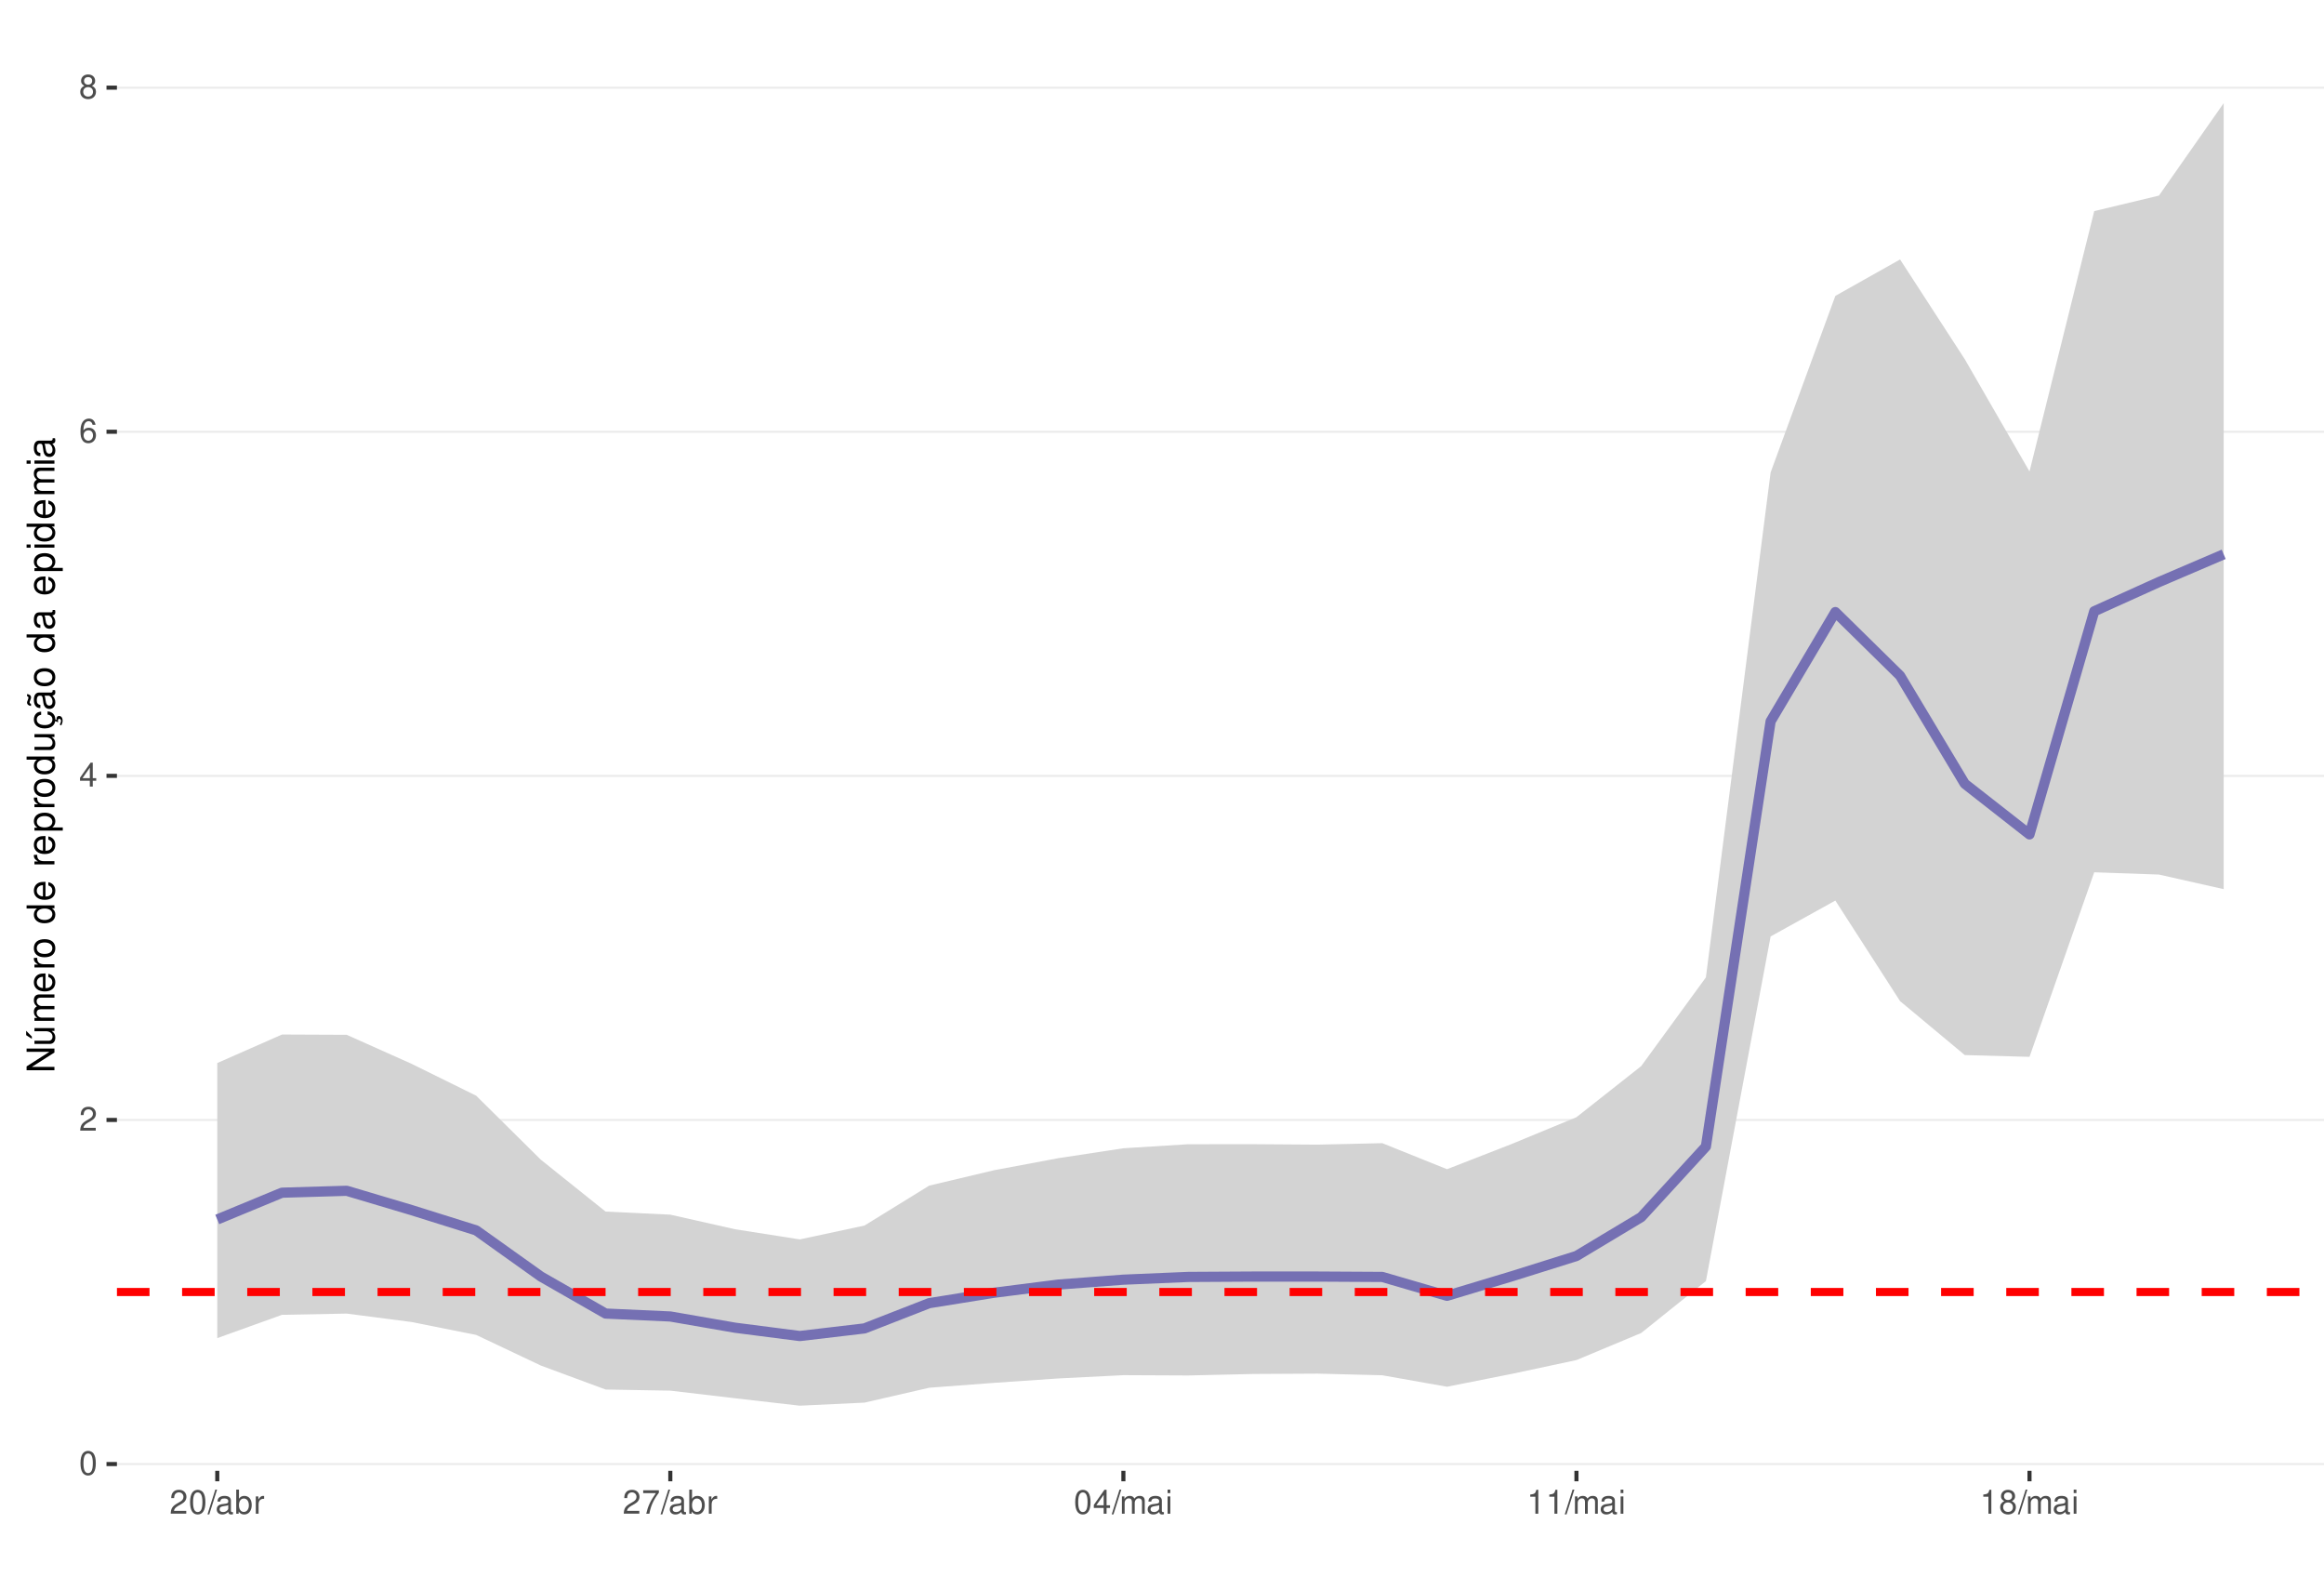
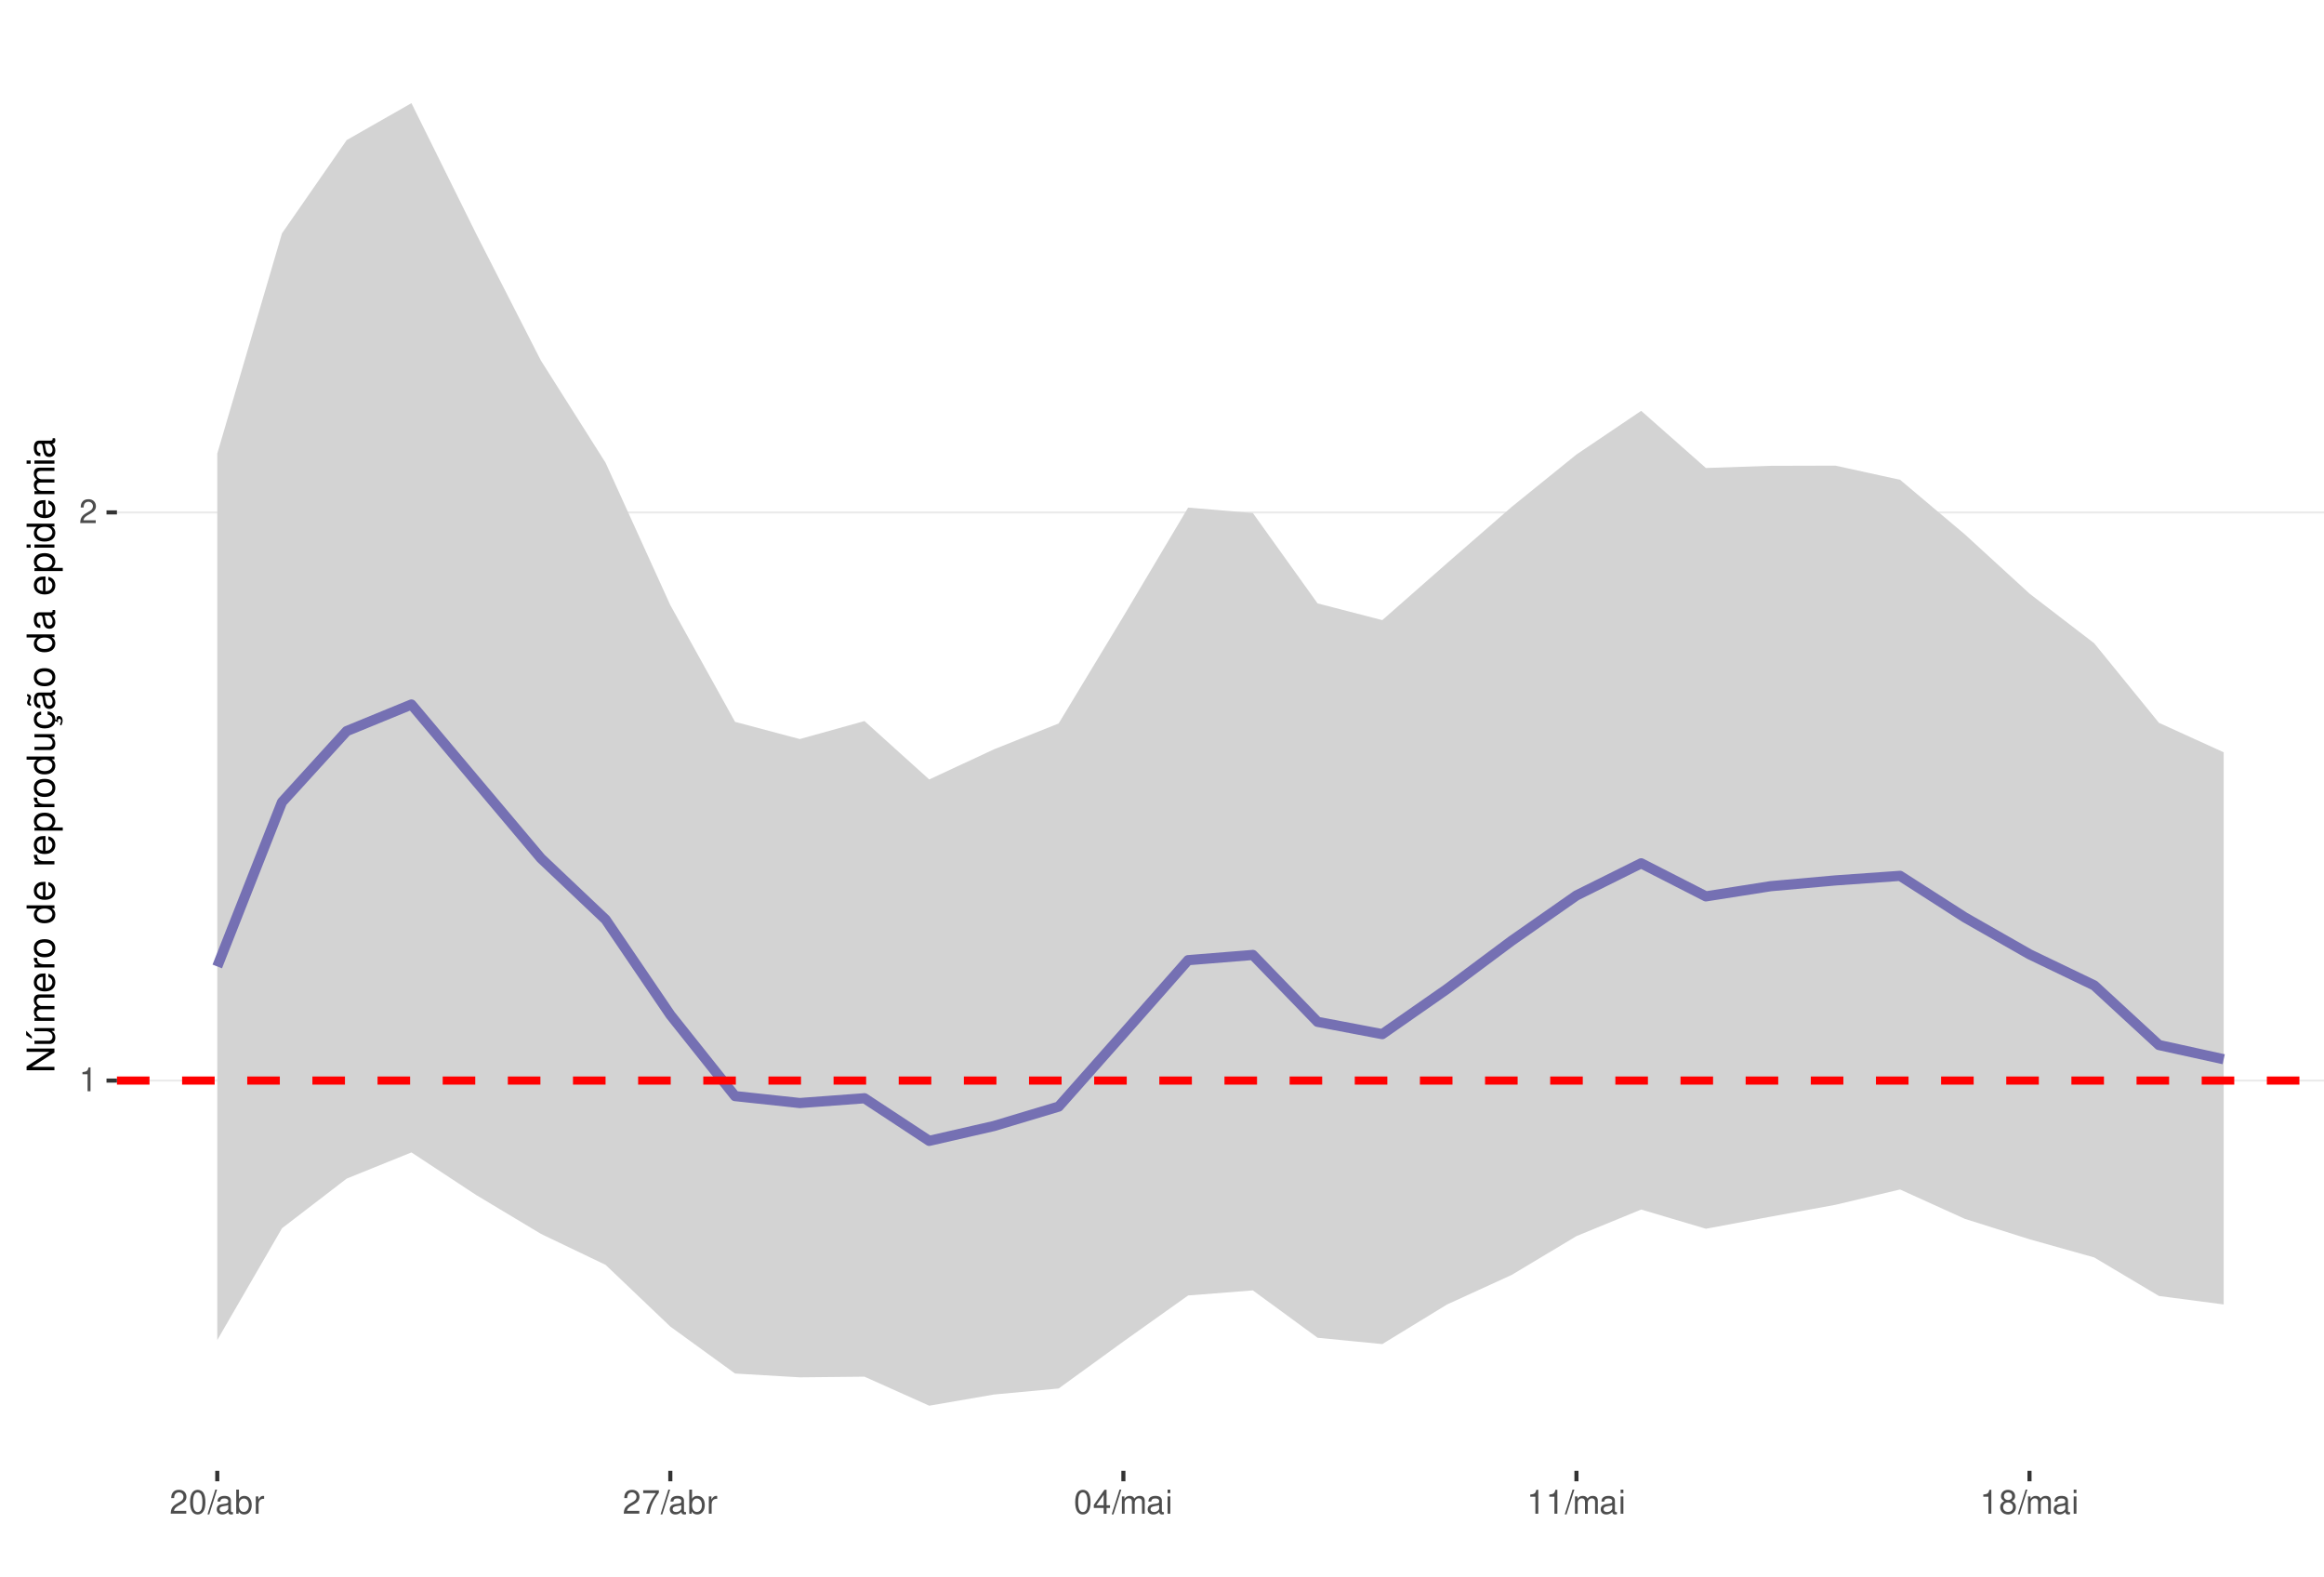
<svg xmlns="http://www.w3.org/2000/svg" xmlns:xlink="http://www.w3.org/1999/xlink" width="609pt" height="413pt" viewBox="0 0 609 413" version="1.1">
  <defs>
    <g>
      <symbol overflow="visible" id="glyph0-0">
        <path style="stroke:none;" d="" />
      </symbol>
      <symbol overflow="visible" id="glyph0-1">
-         <path style="stroke:none;" d="M 2.375 -6.266 C 1.812 -6.266 1.297 -6 0.969 -5.578 C 0.578 -5.016 0.375 -4.188 0.375 -3.031 C 0.375 -0.922 1.062 0.203 2.375 0.203 C 3.672 0.203 4.391 -0.922 4.391 -2.984 C 4.391 -4.188 4.203 -5 3.797 -5.578 C 3.469 -6 2.953 -6.266 2.375 -6.266 Z M 2.375 -5.578 C 3.203 -5.578 3.609 -4.75 3.609 -3.047 C 3.609 -1.266 3.219 -0.438 2.359 -0.438 C 1.562 -0.438 1.156 -1.297 1.156 -3.016 C 1.156 -4.75 1.562 -5.578 2.375 -5.578 Z M 2.375 -5.578 " />
+         <path style="stroke:none;" d="M 2.234 -4.453 L 2.234 0 L 3 0 L 3 -6.266 L 2.5 -6.266 C 2.234 -5.297 2.062 -5.172 0.891 -5.016 L 0.891 -4.453 Z M 2.234 -4.453 " />
      </symbol>
      <symbol overflow="visible" id="glyph0-2">
        <path style="stroke:none;" d="M 4.375 -0.75 L 1.156 -0.75 C 1.234 -1.266 1.5 -1.594 2.266 -2.062 L 3.125 -2.547 C 3.984 -3.016 4.422 -3.656 4.422 -4.438 C 4.422 -4.953 4.219 -5.438 3.859 -5.781 C 3.484 -6.109 3.031 -6.266 2.453 -6.266 C 1.672 -6.266 1.094 -5.984 0.766 -5.438 C 0.547 -5.109 0.453 -4.719 0.438 -4.094 L 1.188 -4.094 C 1.219 -4.516 1.266 -4.766 1.375 -4.984 C 1.578 -5.359 1.969 -5.594 2.438 -5.594 C 3.125 -5.594 3.641 -5.094 3.641 -4.422 C 3.641 -3.906 3.359 -3.484 2.812 -3.172 L 2.016 -2.703 C 0.734 -1.969 0.359 -1.375 0.297 -0.016 L 4.375 -0.016 Z M 4.375 -0.75 " />
      </symbol>
      <symbol overflow="visible" id="glyph0-3">
+         <path style="stroke:none;" d="M 2.375 -6.266 C 1.812 -6.266 1.297 -6 0.969 -5.578 C 0.578 -5.016 0.375 -4.188 0.375 -3.031 C 0.375 -0.922 1.062 0.203 2.375 0.203 C 3.672 0.203 4.391 -0.922 4.391 -2.984 C 4.391 -4.188 4.203 -5 3.797 -5.578 C 3.469 -6 2.953 -6.266 2.375 -6.266 Z M 2.375 -5.578 C 3.203 -5.578 3.609 -4.75 3.609 -3.047 C 3.609 -1.266 3.219 -0.438 2.359 -0.438 C 1.562 -0.438 1.156 -1.297 1.156 -3.016 C 1.156 -4.75 1.562 -5.578 2.375 -5.578 Z M 2.375 -5.578 " />
+       </symbol>
+       <symbol overflow="visible" id="glyph0-4">
+         <path style="stroke:none;" d="M 1.984 -6.312 L -0.062 0.172 L 0.406 0.172 L 2.453 -6.312 Z M 1.984 -6.312 " />
+       </symbol>
+       <symbol overflow="visible" id="glyph0-5">
+         <path style="stroke:none;" d="M 4.625 -0.422 C 4.547 -0.406 4.516 -0.406 4.469 -0.406 C 4.219 -0.406 4.078 -0.531 4.078 -0.766 L 4.078 -3.422 C 4.078 -4.234 3.5 -4.672 2.375 -4.672 C 1.719 -4.672 1.188 -4.469 0.875 -4.141 C 0.672 -3.906 0.578 -3.641 0.562 -3.188 L 1.297 -3.188 C 1.344 -3.75 1.672 -4 2.359 -4 C 3.016 -4 3.375 -3.75 3.375 -3.328 L 3.375 -3.141 C 3.359 -2.828 3.203 -2.703 2.609 -2.625 C 1.594 -2.5 1.438 -2.469 1.156 -2.359 C 0.625 -2.125 0.359 -1.734 0.359 -1.141 C 0.359 -0.312 0.938 0.203 1.859 0.203 C 2.422 0.203 2.875 0 3.391 -0.469 C 3.438 0 3.672 0.203 4.141 0.203 C 4.297 0.203 4.391 0.188 4.625 0.125 Z M 3.375 -1.422 C 3.375 -1.188 3.297 -1.031 3.078 -0.844 C 2.781 -0.578 2.438 -0.438 2.016 -0.438 C 1.453 -0.438 1.109 -0.703 1.109 -1.156 C 1.109 -1.641 1.422 -1.875 2.203 -1.984 C 2.984 -2.094 3.125 -2.125 3.375 -2.234 Z M 3.375 -1.422 " />
+       </symbol>
+       <symbol overflow="visible" id="glyph0-6">
+         <path style="stroke:none;" d="M 0.469 -6.312 L 0.469 0 L 1.109 0 L 1.109 -0.578 C 1.469 -0.047 1.922 0.203 2.547 0.203 C 3.75 0.203 4.531 -0.781 4.531 -2.281 C 4.531 -3.75 3.797 -4.672 2.594 -4.672 C 1.969 -4.672 1.531 -4.438 1.188 -3.922 L 1.188 -6.312 Z M 2.453 -3.984 C 3.25 -3.984 3.781 -3.297 3.781 -2.203 C 3.781 -1.172 3.234 -0.469 2.453 -0.469 C 1.672 -0.469 1.188 -1.172 1.188 -2.234 C 1.188 -3.297 1.672 -3.984 2.453 -3.984 Z M 2.453 -3.984 " />
+       </symbol>
+       <symbol overflow="visible" id="glyph0-7">
+         <path style="stroke:none;" d="M 0.594 -4.531 L 0.594 0 L 1.328 0 L 1.328 -2.359 C 1.328 -3.438 1.781 -3.938 2.781 -3.906 L 2.781 -4.641 C 2.656 -4.656 2.594 -4.672 2.5 -4.672 C 2.031 -4.672 1.672 -4.391 1.266 -3.719 L 1.266 -4.531 Z M 0.594 -4.531 " />
+       </symbol>
+       <symbol overflow="visible" id="glyph0-8">
+         <path style="stroke:none;" d="M 4.5 -6.141 L 0.391 -6.141 L 0.391 -5.391 L 3.719 -5.391 C 2.25 -3.297 1.656 -2.016 1.188 0 L 2.016 0 C 2.344 -1.969 3.109 -3.656 4.5 -5.5 Z M 4.5 -6.141 " />
+       </symbol>
+       <symbol overflow="visible" id="glyph0-9">
        <path style="stroke:none;" d="M 2.828 -1.516 L 2.828 0 L 3.594 0 L 3.594 -1.516 L 4.5 -1.516 L 4.5 -2.203 L 3.594 -2.203 L 3.594 -6.266 L 3.031 -6.266 L 0.25 -2.312 L 0.25 -1.516 Z M 2.828 -2.203 L 0.906 -2.203 L 2.828 -4.953 Z M 2.828 -2.203 " />
      </symbol>
-       <symbol overflow="visible" id="glyph0-4">
-         <path style="stroke:none;" d="M 4.312 -4.625 C 4.156 -5.656 3.5 -6.266 2.578 -6.266 C 1.891 -6.266 1.297 -5.922 0.922 -5.359 C 0.531 -4.75 0.375 -3.984 0.375 -2.859 C 0.375 -1.797 0.516 -1.141 0.891 -0.578 C 1.219 -0.062 1.75 0.203 2.438 0.203 C 3.594 0.203 4.438 -0.672 4.438 -1.891 C 4.438 -3.047 3.656 -3.859 2.562 -3.859 C 1.953 -3.859 1.484 -3.641 1.156 -3.172 C 1.156 -4.719 1.641 -5.578 2.516 -5.578 C 3.062 -5.578 3.422 -5.234 3.547 -4.625 Z M 2.469 -3.188 C 3.203 -3.188 3.656 -2.672 3.656 -1.828 C 3.656 -1.047 3.141 -0.469 2.438 -0.469 C 1.734 -0.469 1.188 -1.078 1.188 -1.875 C 1.188 -2.656 1.719 -3.188 2.469 -3.188 Z M 2.469 -3.188 " />
-       </symbol>
-       <symbol overflow="visible" id="glyph0-5">
+       <symbol overflow="visible" id="glyph0-10">
+         <path style="stroke:none;" d="M 0.609 -4.531 L 0.609 0 L 1.328 0 L 1.328 -2.844 C 1.328 -3.5 1.812 -4.031 2.391 -4.031 C 2.938 -4.031 3.234 -3.703 3.234 -3.125 L 3.234 0 L 3.969 0 L 3.969 -2.844 C 3.969 -3.5 4.438 -4.031 5.031 -4.031 C 5.562 -4.031 5.875 -3.703 5.875 -3.125 L 5.875 0 L 6.594 0 L 6.594 -3.406 C 6.594 -4.219 6.125 -4.672 5.281 -4.672 C 4.672 -4.672 4.312 -4.484 3.891 -3.969 C 3.625 -4.453 3.25 -4.672 2.672 -4.672 C 2.062 -4.672 1.656 -4.438 1.266 -3.891 L 1.266 -4.531 Z M 0.609 -4.531 " />
+       </symbol>
+       <symbol overflow="visible" id="glyph0-11">
+         <path style="stroke:none;" d="M 1.297 -4.531 L 0.578 -4.531 L 0.578 0 L 1.297 0 Z M 1.297 -6.312 L 0.578 -6.312 L 0.578 -5.406 L 1.297 -5.406 Z M 1.297 -6.312 " />
+       </symbol>
+       <symbol overflow="visible" id="glyph0-12">
        <path style="stroke:none;" d="M 3.391 -3.297 C 4.031 -3.688 4.219 -4 4.219 -4.594 C 4.219 -5.578 3.469 -6.266 2.375 -6.266 C 1.297 -6.266 0.531 -5.578 0.531 -4.594 C 0.531 -4 0.734 -3.703 1.375 -3.297 C 0.672 -2.938 0.312 -2.438 0.312 -1.734 C 0.312 -0.594 1.156 0.203 2.375 0.203 C 3.594 0.203 4.438 -0.594 4.438 -1.734 C 4.438 -2.438 4.094 -2.938 3.391 -3.297 Z M 2.375 -5.578 C 3.031 -5.578 3.438 -5.188 3.438 -4.578 C 3.438 -3.984 3.016 -3.594 2.375 -3.594 C 1.734 -3.594 1.312 -3.984 1.312 -4.594 C 1.312 -5.188 1.734 -5.578 2.375 -5.578 Z M 2.375 -2.953 C 3.141 -2.953 3.656 -2.453 3.656 -1.719 C 3.656 -0.969 3.156 -0.469 2.359 -0.469 C 1.625 -0.469 1.094 -0.984 1.094 -1.719 C 1.094 -2.453 1.609 -2.953 2.375 -2.953 Z M 2.375 -2.953 " />
-       </symbol>
-       <symbol overflow="visible" id="glyph0-6">
-         <path style="stroke:none;" d="M 1.984 -6.312 L -0.062 0.172 L 0.406 0.172 L 2.453 -6.312 Z M 1.984 -6.312 " />
-       </symbol>
-       <symbol overflow="visible" id="glyph0-7">
-         <path style="stroke:none;" d="M 4.625 -0.422 C 4.547 -0.406 4.516 -0.406 4.469 -0.406 C 4.219 -0.406 4.078 -0.531 4.078 -0.766 L 4.078 -3.422 C 4.078 -4.234 3.5 -4.672 2.375 -4.672 C 1.719 -4.672 1.188 -4.469 0.875 -4.141 C 0.672 -3.906 0.578 -3.641 0.562 -3.188 L 1.297 -3.188 C 1.344 -3.75 1.672 -4 2.359 -4 C 3.016 -4 3.375 -3.75 3.375 -3.328 L 3.375 -3.141 C 3.359 -2.828 3.203 -2.703 2.609 -2.625 C 1.594 -2.5 1.438 -2.469 1.156 -2.359 C 0.625 -2.125 0.359 -1.734 0.359 -1.141 C 0.359 -0.312 0.938 0.203 1.859 0.203 C 2.422 0.203 2.875 0 3.391 -0.469 C 3.438 0 3.672 0.203 4.141 0.203 C 4.297 0.203 4.391 0.188 4.625 0.125 Z M 3.375 -1.422 C 3.375 -1.188 3.297 -1.031 3.078 -0.844 C 2.781 -0.578 2.438 -0.438 2.016 -0.438 C 1.453 -0.438 1.109 -0.703 1.109 -1.156 C 1.109 -1.641 1.422 -1.875 2.203 -1.984 C 2.984 -2.094 3.125 -2.125 3.375 -2.234 Z M 3.375 -1.422 " />
-       </symbol>
-       <symbol overflow="visible" id="glyph0-8">
-         <path style="stroke:none;" d="M 0.469 -6.312 L 0.469 0 L 1.109 0 L 1.109 -0.578 C 1.469 -0.047 1.922 0.203 2.547 0.203 C 3.75 0.203 4.531 -0.781 4.531 -2.281 C 4.531 -3.75 3.797 -4.672 2.594 -4.672 C 1.969 -4.672 1.531 -4.438 1.188 -3.922 L 1.188 -6.312 Z M 2.453 -3.984 C 3.25 -3.984 3.781 -3.297 3.781 -2.203 C 3.781 -1.172 3.234 -0.469 2.453 -0.469 C 1.672 -0.469 1.188 -1.172 1.188 -2.234 C 1.188 -3.297 1.672 -3.984 2.453 -3.984 Z M 2.453 -3.984 " />
-       </symbol>
-       <symbol overflow="visible" id="glyph0-9">
-         <path style="stroke:none;" d="M 0.594 -4.531 L 0.594 0 L 1.328 0 L 1.328 -2.359 C 1.328 -3.438 1.781 -3.938 2.781 -3.906 L 2.781 -4.641 C 2.656 -4.656 2.594 -4.672 2.5 -4.672 C 2.031 -4.672 1.672 -4.391 1.266 -3.719 L 1.266 -4.531 Z M 0.594 -4.531 " />
-       </symbol>
-       <symbol overflow="visible" id="glyph0-10">
-         <path style="stroke:none;" d="M 4.5 -6.141 L 0.391 -6.141 L 0.391 -5.391 L 3.719 -5.391 C 2.25 -3.297 1.656 -2.016 1.188 0 L 2.016 0 C 2.344 -1.969 3.109 -3.656 4.5 -5.5 Z M 4.5 -6.141 " />
-       </symbol>
-       <symbol overflow="visible" id="glyph0-11">
-         <path style="stroke:none;" d="M 0.609 -4.531 L 0.609 0 L 1.328 0 L 1.328 -2.844 C 1.328 -3.5 1.812 -4.031 2.391 -4.031 C 2.938 -4.031 3.234 -3.703 3.234 -3.125 L 3.234 0 L 3.969 0 L 3.969 -2.844 C 3.969 -3.5 4.438 -4.031 5.031 -4.031 C 5.562 -4.031 5.875 -3.703 5.875 -3.125 L 5.875 0 L 6.594 0 L 6.594 -3.406 C 6.594 -4.219 6.125 -4.672 5.281 -4.672 C 4.672 -4.672 4.312 -4.484 3.891 -3.969 C 3.625 -4.453 3.25 -4.672 2.672 -4.672 C 2.062 -4.672 1.656 -4.438 1.266 -3.891 L 1.266 -4.531 Z M 0.609 -4.531 " />
-       </symbol>
-       <symbol overflow="visible" id="glyph0-12">
-         <path style="stroke:none;" d="M 1.297 -4.531 L 0.578 -4.531 L 0.578 0 L 1.297 0 Z M 1.297 -6.312 L 0.578 -6.312 L 0.578 -5.406 L 1.297 -5.406 Z M 1.297 -6.312 " />
-       </symbol>
-       <symbol overflow="visible" id="glyph0-13">
-         <path style="stroke:none;" d="M 2.234 -4.453 L 2.234 0 L 3 0 L 3 -6.266 L 2.5 -6.266 C 2.234 -5.297 2.062 -5.172 0.891 -5.016 L 0.891 -4.453 Z M 2.234 -4.453 " />
      </symbol>
      <symbol overflow="visible" id="glyph1-0">
        <path style="stroke:none;" d="" />
      </symbol>
      <symbol overflow="visible" id="glyph1-1">
        <path style="stroke:none;" d="M -7.297 -6.453 L -7.297 -5.578 L -1.328 -5.578 L -7.297 -1.766 L -7.297 -0.766 L 0 -0.766 L 0 -1.641 L -5.906 -1.641 L 0 -5.406 L 0 -6.453 Z M -7.297 -6.453 " />
      </symbol>
      <symbol overflow="visible" id="glyph1-2">
        <path style="stroke:none;" d="M 0 -4.812 L -5.234 -4.812 L -5.234 -3.984 L -2.266 -3.984 C -1.203 -3.984 -0.5 -3.438 -0.5 -2.562 C -0.5 -1.906 -0.906 -1.484 -1.531 -1.484 L -5.234 -1.484 L -5.234 -0.656 L -1.203 -0.656 C -0.328 -0.656 0.234 -1.297 0.234 -2.312 C 0.234 -3.094 -0.047 -3.578 -0.734 -4.062 L 0 -4.062 Z M -7.406 -2.953 L -5.922 -2 L -5.922 -2.594 L -7.406 -4.094 Z M -7.406 -2.953 " />
      </symbol>
      <symbol overflow="visible" id="glyph1-3">
        <path style="stroke:none;" d="M -5.234 -0.703 L 0 -0.703 L 0 -1.547 L -3.297 -1.547 C -4.047 -1.547 -4.656 -2.094 -4.656 -2.766 C -4.656 -3.391 -4.281 -3.734 -3.609 -3.734 L 0 -3.734 L 0 -4.578 L -3.297 -4.578 C -4.047 -4.578 -4.656 -5.125 -4.656 -5.812 C -4.656 -6.422 -4.266 -6.781 -3.609 -6.781 L 0 -6.781 L 0 -7.625 L -3.938 -7.625 C -4.875 -7.625 -5.391 -7.078 -5.391 -6.094 C -5.391 -5.406 -5.188 -4.984 -4.594 -4.484 C -5.156 -4.188 -5.391 -3.766 -5.391 -3.078 C -5.391 -2.375 -5.125 -1.906 -4.5 -1.469 L -5.234 -1.469 Z M -5.234 -0.703 " />
      </symbol>
      <symbol overflow="visible" id="glyph1-4">
        <path style="stroke:none;" d="M -2.344 -5.125 C -3.141 -5.125 -3.625 -5.062 -4.016 -4.922 C -4.875 -4.578 -5.391 -3.781 -5.391 -2.797 C -5.391 -1.344 -4.281 -0.406 -2.547 -0.406 C -0.812 -0.406 0.234 -1.297 0.234 -2.781 C 0.234 -3.984 -0.453 -4.812 -1.594 -5.016 L -1.594 -4.188 C -0.906 -3.953 -0.547 -3.484 -0.547 -2.812 C -0.547 -2.281 -0.781 -1.828 -1.219 -1.547 C -1.516 -1.344 -1.812 -1.281 -2.344 -1.266 Z M -3.016 -1.297 C -3.984 -1.359 -4.625 -1.953 -4.625 -2.797 C -4.625 -3.641 -3.953 -4.234 -3.016 -4.234 Z M -3.016 -1.297 " />
      </symbol>
      <symbol overflow="visible" id="glyph1-5">
        <path style="stroke:none;" d="M -5.234 -0.688 L 0 -0.688 L 0 -1.531 L -2.719 -1.531 C -3.984 -1.547 -4.547 -2.062 -4.516 -3.203 L -5.359 -3.203 C -5.375 -3.062 -5.391 -2.984 -5.391 -2.891 C -5.391 -2.344 -5.062 -1.938 -4.297 -1.453 L -5.234 -1.453 Z M -5.234 -0.688 " />
      </symbol>
      <symbol overflow="visible" id="glyph1-6">
        <path style="stroke:none;" d="M -5.391 -2.719 C -5.391 -1.234 -4.344 -0.359 -2.578 -0.359 C -0.812 -0.359 0.234 -1.234 0.234 -2.734 C 0.234 -4.203 -0.812 -5.094 -2.547 -5.094 C -4.359 -5.094 -5.391 -4.234 -5.391 -2.719 Z M -4.625 -2.734 C -4.625 -3.672 -3.844 -4.234 -2.547 -4.234 C -1.312 -4.234 -0.547 -3.656 -0.547 -2.734 C -0.547 -1.797 -1.312 -1.234 -2.578 -1.234 C -3.844 -1.234 -4.625 -1.797 -4.625 -2.734 Z M -4.625 -2.734 " />
      </symbol>
      <symbol overflow="visible" id="glyph1-7">
        <path style="stroke:none;" d="" />
      </symbol>
      <symbol overflow="visible" id="glyph1-8">
        <path style="stroke:none;" d="M -7.297 -4.953 L -7.297 -4.125 L -4.578 -4.125 C -5.109 -3.766 -5.391 -3.203 -5.391 -2.516 C -5.391 -1.156 -4.297 -0.266 -2.625 -0.266 C -0.859 -0.266 0.234 -1.125 0.234 -2.547 C 0.234 -3.266 -0.047 -3.766 -0.688 -4.203 L 0 -4.203 L 0 -4.953 Z M -4.609 -2.656 C -4.609 -3.547 -3.812 -4.125 -2.562 -4.125 C -1.344 -4.125 -0.547 -3.547 -0.547 -2.656 C -0.547 -1.734 -1.359 -1.125 -2.578 -1.125 C -3.797 -1.125 -4.609 -1.734 -4.609 -2.656 Z M -4.609 -2.656 " />
      </symbol>
      <symbol overflow="visible" id="glyph1-9">
        <path style="stroke:none;" d="M 2.188 -0.547 L 2.188 -1.375 L -0.547 -1.375 C -0.016 -1.812 0.234 -2.312 0.234 -2.984 C 0.234 -4.344 -0.859 -5.234 -2.531 -5.234 C -4.297 -5.234 -5.391 -4.375 -5.391 -2.984 C -5.391 -2.266 -5.062 -1.703 -4.453 -1.312 L -5.234 -1.312 L -5.234 -0.547 Z M -4.609 -2.844 C -4.609 -3.766 -3.797 -4.359 -2.547 -4.359 C -1.359 -4.359 -0.547 -3.75 -0.547 -2.844 C -0.547 -1.953 -1.344 -1.375 -2.578 -1.375 C -3.812 -1.375 -4.609 -1.953 -4.609 -2.844 Z M -4.609 -2.844 " />
      </symbol>
      <symbol overflow="visible" id="glyph1-10">
        <path style="stroke:none;" d="M 0 -4.812 L -5.234 -4.812 L -5.234 -3.984 L -2.266 -3.984 C -1.203 -3.984 -0.5 -3.438 -0.5 -2.562 C -0.5 -1.906 -0.906 -1.484 -1.531 -1.484 L -5.234 -1.484 L -5.234 -0.656 L -1.203 -0.656 C -0.328 -0.656 0.234 -1.297 0.234 -2.312 C 0.234 -3.094 -0.047 -3.578 -0.734 -4.062 L 0 -4.062 Z M 0 -4.812 " />
      </symbol>
      <symbol overflow="visible" id="glyph1-11">
        <path style="stroke:none;" d="M 0.234 -2.641 C 0.234 -3.875 -0.547 -4.703 -1.797 -4.766 L -1.797 -3.938 C -0.953 -3.797 -0.531 -3.359 -0.531 -2.656 C -0.531 -1.734 -1.281 -1.188 -2.516 -1.188 C -3.844 -1.188 -4.625 -1.719 -4.625 -2.625 C -4.625 -3.328 -4.203 -3.766 -3.484 -3.875 L -3.484 -4.703 C -3.984 -4.672 -4.312 -4.562 -4.609 -4.359 C -5.094 -4 -5.391 -3.375 -5.391 -2.641 C -5.391 -1.219 -4.266 -0.312 -2.531 -0.312 C -1.469 -0.312 -0.625 -0.672 -0.156 -1.312 C 0.047 -1.594 0.125 -1.812 0.203 -2.25 L 0.922 -1.938 L 0.984 -2.062 C 0.938 -2.188 0.906 -2.25 0.906 -2.375 C 0.906 -2.656 1.047 -2.828 1.281 -2.828 C 1.547 -2.828 1.734 -2.594 1.734 -2.297 C 1.734 -2.031 1.672 -1.844 1.438 -1.406 L 1.406 -1.312 L 1.812 -1.094 C 2.078 -1.75 2.141 -1.953 2.141 -2.344 C 2.141 -3.109 1.781 -3.578 1.203 -3.578 C 0.781 -3.578 0.547 -3.297 0.547 -2.797 C 0.547 -2.703 0.547 -2.641 0.562 -2.516 Z M 0.234 -2.641 " />
      </symbol>
      <symbol overflow="visible" id="glyph1-12">
        <path style="stroke:none;" d="M -0.484 -5.344 C -0.469 -5.266 -0.469 -5.219 -0.469 -5.172 C -0.469 -4.875 -0.625 -4.719 -0.875 -4.719 L -3.953 -4.719 C -4.891 -4.719 -5.391 -4.047 -5.391 -2.75 C -5.391 -1.984 -5.172 -1.375 -4.781 -1.016 C -4.516 -0.766 -4.203 -0.672 -3.688 -0.656 L -3.688 -1.484 C -4.328 -1.562 -4.625 -1.938 -4.625 -2.719 C -4.625 -3.484 -4.344 -3.891 -3.844 -3.891 L -3.625 -3.891 C -3.266 -3.875 -3.125 -3.703 -3.047 -3.016 C -2.891 -1.844 -2.844 -1.656 -2.719 -1.344 C -2.453 -0.734 -2 -0.422 -1.312 -0.422 C -0.375 -0.422 0.234 -1.078 0.234 -2.141 C 0.234 -2.797 0 -3.328 -0.547 -3.922 C 0 -3.984 0.234 -4.234 0.234 -4.781 C 0.234 -4.953 0.203 -5.062 0.141 -5.344 Z M -1.656 -3.891 C -1.375 -3.891 -1.203 -3.812 -0.969 -3.562 C -0.656 -3.219 -0.5 -2.812 -0.5 -2.312 C -0.5 -1.672 -0.812 -1.297 -1.344 -1.297 C -1.891 -1.297 -2.172 -1.656 -2.297 -2.547 C -2.422 -3.438 -2.453 -3.609 -2.594 -3.891 Z M -7.172 -3.75 C -6.922 -3.672 -6.812 -3.547 -6.812 -3.375 C -6.812 -3.25 -6.875 -2.984 -6.984 -2.734 C -7.156 -2.312 -7.172 -2.25 -7.172 -2.047 C -7.172 -1.594 -6.797 -1.297 -6.141 -1.188 L -6.141 -1.766 C -6.375 -1.812 -6.5 -1.938 -6.5 -2.094 C -6.5 -2.203 -6.469 -2.344 -6.375 -2.578 C -6.156 -3.156 -6.125 -3.234 -6.125 -3.438 C -6.125 -3.922 -6.484 -4.219 -7.172 -4.312 Z M -7.172 -3.75 " />
      </symbol>
      <symbol overflow="visible" id="glyph1-13">
        <path style="stroke:none;" d="M -0.484 -5.344 C -0.469 -5.266 -0.469 -5.219 -0.469 -5.172 C -0.469 -4.875 -0.625 -4.719 -0.875 -4.719 L -3.953 -4.719 C -4.891 -4.719 -5.391 -4.047 -5.391 -2.75 C -5.391 -1.984 -5.172 -1.375 -4.781 -1.016 C -4.516 -0.766 -4.203 -0.672 -3.688 -0.656 L -3.688 -1.484 C -4.328 -1.562 -4.625 -1.938 -4.625 -2.719 C -4.625 -3.484 -4.344 -3.891 -3.844 -3.891 L -3.625 -3.891 C -3.266 -3.875 -3.125 -3.703 -3.047 -3.016 C -2.891 -1.844 -2.844 -1.656 -2.719 -1.344 C -2.453 -0.734 -2 -0.422 -1.312 -0.422 C -0.375 -0.422 0.234 -1.078 0.234 -2.141 C 0.234 -2.797 0 -3.328 -0.547 -3.922 C 0 -3.984 0.234 -4.234 0.234 -4.781 C 0.234 -4.953 0.203 -5.062 0.141 -5.344 Z M -1.656 -3.891 C -1.375 -3.891 -1.203 -3.812 -0.969 -3.562 C -0.656 -3.219 -0.5 -2.812 -0.5 -2.312 C -0.5 -1.672 -0.812 -1.297 -1.344 -1.297 C -1.891 -1.297 -2.172 -1.656 -2.297 -2.547 C -2.422 -3.438 -2.453 -3.609 -2.594 -3.891 Z M -1.656 -3.891 " />
      </symbol>
      <symbol overflow="visible" id="glyph1-14">
        <path style="stroke:none;" d="M -5.234 -1.5 L -5.234 -0.672 L 0 -0.672 L 0 -1.5 Z M -7.297 -1.5 L -7.297 -0.656 L -6.234 -0.656 L -6.234 -1.5 Z M -7.297 -1.5 " />
      </symbol>
    </g>
    <clipPath id="clip1">
      <path d="M 30.645 9.961 L 609 9.961 L 609 385.328 L 30.645 385.328 Z M 30.645 9.961 " />
    </clipPath>
    <clipPath id="clip2">
-       <path d="M 30.645 383 L 609 383 L 609 384 L 30.645 384 Z M 30.645 383 " />
+       <path d="M 30.645 282 L 609 282 L 609 284 L 30.645 284 Z M 30.645 282 " />
    </clipPath>
    <clipPath id="clip3">
-       <path d="M 30.645 293 L 609 293 L 609 294 L 30.645 294 Z M 30.645 293 " />
+       <path d="M 30.645 133 L 609 133 L 609 135 L 30.645 135 Z M 30.645 133 " />
    </clipPath>
    <clipPath id="clip4">
-       <path d="M 30.645 202 L 609 202 L 609 204 L 30.645 204 Z M 30.645 202 " />
-     </clipPath>
-     <clipPath id="clip5">
-       <path d="M 30.645 112 L 609 112 L 609 114 L 30.645 114 Z M 30.645 112 " />
-     </clipPath>
-     <clipPath id="clip6">
-       <path d="M 30.645 22 L 609 22 L 609 24 L 30.645 24 Z M 30.645 22 " />
-     </clipPath>
-     <clipPath id="clip7">
-       <path d="M 30.645 337 L 609 337 L 609 340 L 30.645 340 Z M 30.645 337 " />
+       <path d="M 30.645 282 L 609 282 L 609 285 L 30.645 285 Z M 30.645 282 " />
    </clipPath>
  </defs>
  <g id="surface58">
    <rect x="0" y="0" width="609" height="413" style="fill:rgb(100%,100%,100%);fill-opacity:1;stroke:none;" />
    <rect x="0" y="0" width="609" height="413" style="fill:rgb(100%,100%,100%);fill-opacity:1;stroke:none;" />
    <path style="fill:none;stroke-width:1.067;stroke-linecap:round;stroke-linejoin:round;stroke:rgb(100%,100%,100%);stroke-opacity:1;stroke-miterlimit:10;" d="M 0 413 L 609 413 L 609 0 L 0 0 Z M 0 413 " />
    <g clip-path="url(#clip1)" clip-rule="nonzero">
      <path style=" stroke:none;fill-rule:nonzero;fill:rgb(100%,100%,100%);fill-opacity:1;" d="M 30.645 385.328 L 609 385.328 L 609 9.961 L 30.645 9.961 Z M 30.645 385.328 " />
    </g>
    <g clip-path="url(#clip2)" clip-rule="nonzero">
-       <path style="fill:none;stroke-width:0.533;stroke-linecap:butt;stroke-linejoin:round;stroke:rgb(92.157%,92.157%,92.157%);stroke-opacity:1;stroke-miterlimit:10;" d="M 30.645 383.559 L 609 383.559 " />
+       <path style="fill:none;stroke-width:0.533;stroke-linecap:butt;stroke-linejoin:round;stroke:rgb(92.157%,92.157%,92.157%);stroke-opacity:1;stroke-miterlimit:10;" d="M 30.645 283.09 L 609 283.09 " />
    </g>
    <g clip-path="url(#clip3)" clip-rule="nonzero">
-       <path style="fill:none;stroke-width:0.533;stroke-linecap:butt;stroke-linejoin:round;stroke:rgb(92.157%,92.157%,92.157%);stroke-opacity:1;stroke-miterlimit:10;" d="M 30.645 293.41 L 609 293.41 " />
-     </g>
+       <path style="fill:none;stroke-width:0.533;stroke-linecap:butt;stroke-linejoin:round;stroke:rgb(92.157%,92.157%,92.157%);stroke-opacity:1;stroke-miterlimit:10;" d="M 30.645 134.242 L 609 134.242 " />
+     </g>
+     <path style=" stroke:none;fill-rule:nonzero;fill:rgb(82.745%,82.745%,82.745%);fill-opacity:1;" d="M 56.934 118.832 L 73.895 61.133 L 90.855 36.695 L 107.816 27.023 L 124.777 61.262 L 141.738 94.449 L 158.699 121.246 L 175.656 158.531 L 192.617 189.109 L 209.578 193.617 L 226.539 188.902 L 243.5 204.203 L 260.461 196.312 L 277.422 189.523 L 294.383 161.484 L 311.344 132.984 L 328.305 134.406 L 345.262 158.074 L 362.223 162.461 L 379.184 147.551 L 396.145 132.785 L 413.105 119.074 L 430.066 107.633 L 447.027 122.605 L 463.988 122.035 L 480.949 121.988 L 497.91 125.695 L 514.867 139.98 L 531.828 155.512 L 548.789 168.531 L 565.75 189.367 L 582.711 197.082 L 582.711 341.746 L 565.75 339.523 L 548.789 329.43 L 531.828 324.664 L 514.867 319.309 L 497.91 311.625 L 480.949 315.641 L 463.988 318.746 L 447.027 321.91 L 430.066 316.875 L 413.105 323.84 L 396.145 334 L 379.184 341.758 L 362.223 352.129 L 345.262 350.465 L 328.305 338.059 L 311.344 339.391 L 294.383 351.457 L 277.422 363.758 L 260.461 365.34 L 243.5 368.266 L 226.539 360.668 L 209.578 360.836 L 192.617 359.84 L 175.656 347.539 L 158.699 331.375 L 141.738 323.25 L 124.777 313.074 L 107.816 301.914 L 90.855 308.766 L 73.895 321.785 L 56.934 351.074 Z M 56.934 118.832 " />
+     <path style="fill:none;stroke-width:2.667;stroke-linecap:butt;stroke-linejoin:round;stroke:rgb(45.882%,43.922%,70.196%);stroke-opacity:1;stroke-miterlimit:10;" d="M 56.934 253.195 L 73.895 210.145 L 90.855 191.527 L 107.816 184.57 L 124.777 204.723 L 141.738 224.844 L 158.699 240.91 L 175.656 265.867 L 192.617 287.156 L 209.578 288.973 L 226.539 287.723 L 243.5 298.883 L 260.461 294.996 L 277.422 289.906 L 294.383 270.777 L 311.344 251.547 L 328.305 250.18 L 345.262 267.703 L 362.223 270.926 L 379.184 259.098 L 396.145 246.457 L 413.105 234.602 L 430.066 226.168 L 447.027 234.832 L 463.988 232.168 L 480.949 230.656 L 497.91 229.457 L 514.867 240.336 L 531.828 250 L 548.789 258.156 L 565.75 273.777 L 582.711 277.504 " />
    <g clip-path="url(#clip4)" clip-rule="nonzero">
-       <path style="fill:none;stroke-width:0.533;stroke-linecap:butt;stroke-linejoin:round;stroke:rgb(92.157%,92.157%,92.157%);stroke-opacity:1;stroke-miterlimit:10;" d="M 30.645 203.262 L 609 203.262 " />
-     </g>
-     <g clip-path="url(#clip5)" clip-rule="nonzero">
-       <path style="fill:none;stroke-width:0.533;stroke-linecap:butt;stroke-linejoin:round;stroke:rgb(92.157%,92.157%,92.157%);stroke-opacity:1;stroke-miterlimit:10;" d="M 30.645 113.117 L 609 113.117 " />
-     </g>
-     <g clip-path="url(#clip6)" clip-rule="nonzero">
-       <path style="fill:none;stroke-width:0.533;stroke-linecap:butt;stroke-linejoin:round;stroke:rgb(92.157%,92.157%,92.157%);stroke-opacity:1;stroke-miterlimit:10;" d="M 30.645 22.969 L 609 22.969 " />
-     </g>
-     <path style=" stroke:none;fill-rule:nonzero;fill:rgb(82.745%,82.745%,82.745%);fill-opacity:1;" d="M 56.934 278.5 L 73.895 271.027 L 90.855 271.102 L 107.816 278.684 L 124.777 287.051 L 141.738 303.836 L 158.699 317.414 L 175.656 318.219 L 192.617 322.039 L 209.578 324.703 L 226.539 321.07 L 243.5 310.609 L 260.461 306.586 L 277.422 303.406 L 294.383 300.824 L 311.344 299.77 L 328.305 299.758 L 345.262 299.879 L 362.223 299.488 L 379.184 306.312 L 396.145 299.699 L 413.105 292.688 L 430.066 279.305 L 447.027 256.059 L 463.988 123.766 L 480.949 77.516 L 497.91 67.973 L 514.867 94.109 L 531.828 123.516 L 548.789 55.309 L 565.75 51.242 L 582.711 27.023 L 582.711 232.941 L 565.75 229.121 L 548.789 228.523 L 531.828 276.875 L 514.867 276.41 L 497.91 262.277 L 480.949 235.93 L 463.988 245.332 L 447.027 335.629 L 430.066 349.223 L 413.105 356.316 L 396.145 359.934 L 379.184 363.301 L 362.223 360.297 L 345.262 359.867 L 328.305 359.961 L 311.344 360.348 L 294.383 360.27 L 277.422 361.125 L 260.461 362.285 L 243.5 363.562 L 226.539 367.461 L 209.578 368.266 L 192.617 366.32 L 175.656 364.324 L 158.699 364.031 L 141.738 357.754 L 124.777 349.723 L 107.816 346.34 L 90.855 344.137 L 73.895 344.461 L 56.934 350.562 Z M 56.934 278.5 " />
-     <path style="fill:none;stroke-width:2.667;stroke-linecap:butt;stroke-linejoin:round;stroke:rgb(45.882%,43.922%,70.196%);stroke-opacity:1;stroke-miterlimit:10;" d="M 56.934 319.48 L 73.895 312.465 L 90.855 311.965 L 107.816 317.016 L 124.777 322.336 L 141.738 334.426 L 158.699 344.129 L 175.656 344.895 L 192.617 347.836 L 209.578 350.016 L 226.539 348.02 L 243.5 341.406 L 260.461 338.684 L 277.422 336.527 L 294.383 335.254 L 311.344 334.535 L 328.305 334.438 L 345.262 334.438 L 362.223 334.535 L 379.184 339.477 L 396.145 334.371 L 413.105 329.047 L 430.066 318.867 L 447.027 300.375 L 463.988 188.973 L 480.949 160.352 L 497.91 177.027 L 514.867 205.324 L 531.828 218.602 L 548.789 160.145 L 565.75 152.48 L 582.711 145.219 " />
-     <g clip-path="url(#clip7)" clip-rule="nonzero">
-       <path style="fill:none;stroke-width:2.134;stroke-linecap:butt;stroke-linejoin:round;stroke:rgb(100%,0%,0%);stroke-opacity:1;stroke-dasharray:8.536,8.536;stroke-miterlimit:10;" d="M 30.645 338.484 L 609 338.484 " />
-     </g>
-     <g style="fill:rgb(30.196%,30.196%,30.196%);fill-opacity:1;">
-       <use xlink:href="#glyph0-1" x="20.715" y="386.364" />
-     </g>
-     <g style="fill:rgb(30.196%,30.196%,30.196%);fill-opacity:1;">
-       <use xlink:href="#glyph0-2" x="20.715" y="296.216" />
-     </g>
-     <g style="fill:rgb(30.196%,30.196%,30.196%);fill-opacity:1;">
-       <use xlink:href="#glyph0-3" x="20.715" y="206.067" />
-     </g>
-     <g style="fill:rgb(30.196%,30.196%,30.196%);fill-opacity:1;">
-       <use xlink:href="#glyph0-4" x="20.715" y="115.923" />
-     </g>
-     <g style="fill:rgb(30.196%,30.196%,30.196%);fill-opacity:1;">
-       <use xlink:href="#glyph0-5" x="20.715" y="25.774" />
-     </g>
-     <path style="fill:none;stroke-width:1.067;stroke-linecap:butt;stroke-linejoin:round;stroke:rgb(20%,20%,20%);stroke-opacity:1;stroke-miterlimit:10;" d="M 27.906 383.559 L 30.645 383.559 " />
-     <path style="fill:none;stroke-width:1.067;stroke-linecap:butt;stroke-linejoin:round;stroke:rgb(20%,20%,20%);stroke-opacity:1;stroke-miterlimit:10;" d="M 27.906 293.41 L 30.645 293.41 " />
-     <path style="fill:none;stroke-width:1.067;stroke-linecap:butt;stroke-linejoin:round;stroke:rgb(20%,20%,20%);stroke-opacity:1;stroke-miterlimit:10;" d="M 27.906 203.262 L 30.645 203.262 " />
-     <path style="fill:none;stroke-width:1.067;stroke-linecap:butt;stroke-linejoin:round;stroke:rgb(20%,20%,20%);stroke-opacity:1;stroke-miterlimit:10;" d="M 27.906 113.117 L 30.645 113.117 " />
-     <path style="fill:none;stroke-width:1.067;stroke-linecap:butt;stroke-linejoin:round;stroke:rgb(20%,20%,20%);stroke-opacity:1;stroke-miterlimit:10;" d="M 27.906 22.969 L 30.645 22.969 " />
+       <path style="fill:none;stroke-width:2.134;stroke-linecap:butt;stroke-linejoin:round;stroke:rgb(100%,0%,0%);stroke-opacity:1;stroke-dasharray:8.536,8.536;stroke-miterlimit:10;" d="M 30.645 283.09 L 609 283.09 " />
+     </g>
+     <g style="fill:rgb(30.196%,30.196%,30.196%);fill-opacity:1;">
+       <use xlink:href="#glyph0-1" x="20.715" y="285.896" />
+     </g>
+     <g style="fill:rgb(30.196%,30.196%,30.196%);fill-opacity:1;">
+       <use xlink:href="#glyph0-2" x="20.715" y="137.048" />
+     </g>
+     <path style="fill:none;stroke-width:1.067;stroke-linecap:butt;stroke-linejoin:round;stroke:rgb(20%,20%,20%);stroke-opacity:1;stroke-miterlimit:10;" d="M 27.906 283.09 L 30.645 283.09 " />
+     <path style="fill:none;stroke-width:1.067;stroke-linecap:butt;stroke-linejoin:round;stroke:rgb(20%,20%,20%);stroke-opacity:1;stroke-miterlimit:10;" d="M 27.906 134.242 L 30.645 134.242 " />
    <path style="fill:none;stroke-width:1.067;stroke-linecap:butt;stroke-linejoin:round;stroke:rgb(20%,20%,20%);stroke-opacity:1;stroke-miterlimit:10;" d="M 56.934 388.07 L 56.934 385.328 " />
    <path style="fill:none;stroke-width:1.067;stroke-linecap:butt;stroke-linejoin:round;stroke:rgb(20%,20%,20%);stroke-opacity:1;stroke-miterlimit:10;" d="M 175.656 388.07 L 175.656 385.328 " />
    <path style="fill:none;stroke-width:1.067;stroke-linecap:butt;stroke-linejoin:round;stroke:rgb(20%,20%,20%);stroke-opacity:1;stroke-miterlimit:10;" d="M 294.383 388.07 L 294.383 385.328 " />
    <path style="fill:none;stroke-width:1.067;stroke-linecap:butt;stroke-linejoin:round;stroke:rgb(20%,20%,20%);stroke-opacity:1;stroke-miterlimit:10;" d="M 413.105 388.07 L 413.105 385.328 " />
    <path style="fill:none;stroke-width:1.067;stroke-linecap:butt;stroke-linejoin:round;stroke:rgb(20%,20%,20%);stroke-opacity:1;stroke-miterlimit:10;" d="M 531.828 388.07 L 531.828 385.328 " />
    <g style="fill:rgb(30.196%,30.196%,30.196%);fill-opacity:1;">
      <use xlink:href="#glyph0-2" x="44.434" y="396.567" />
-       <use xlink:href="#glyph0-1" x="49.434" y="396.567" />
-       <use xlink:href="#glyph0-6" x="54.434" y="396.567" />
-       <use xlink:href="#glyph0-7" x="56.434" y="396.567" />
-       <use xlink:href="#glyph0-8" x="61.434" y="396.567" />
-       <use xlink:href="#glyph0-9" x="66.434" y="396.567" />
+       <use xlink:href="#glyph0-3" x="49.434" y="396.567" />
+       <use xlink:href="#glyph0-4" x="54.434" y="396.567" />
+       <use xlink:href="#glyph0-5" x="56.434" y="396.567" />
+       <use xlink:href="#glyph0-6" x="61.434" y="396.567" />
+       <use xlink:href="#glyph0-7" x="66.434" y="396.567" />
    </g>
    <g style="fill:rgb(30.196%,30.196%,30.196%);fill-opacity:1;">
      <use xlink:href="#glyph0-2" x="163.156" y="396.567" />
-       <use xlink:href="#glyph0-10" x="168.156" y="396.567" />
-       <use xlink:href="#glyph0-6" x="173.156" y="396.567" />
-       <use xlink:href="#glyph0-7" x="175.156" y="396.567" />
-       <use xlink:href="#glyph0-8" x="180.156" y="396.567" />
-       <use xlink:href="#glyph0-9" x="185.156" y="396.567" />
-     </g>
-     <g style="fill:rgb(30.196%,30.196%,30.196%);fill-opacity:1;">
-       <use xlink:href="#glyph0-1" x="281.383" y="396.567" />
-       <use xlink:href="#glyph0-3" x="286.383" y="396.567" />
-       <use xlink:href="#glyph0-6" x="291.383" y="396.567" />
-       <use xlink:href="#glyph0-11" x="293.383" y="396.567" />
-       <use xlink:href="#glyph0-7" x="300.383" y="396.567" />
-       <use xlink:href="#glyph0-12" x="305.383" y="396.567" />
-     </g>
-     <g style="fill:rgb(30.196%,30.196%,30.196%);fill-opacity:1;">
-       <use xlink:href="#glyph0-13" x="400.105" y="396.567" />
-       <use xlink:href="#glyph0-13" x="405.105" y="396.567" />
-       <use xlink:href="#glyph0-6" x="410.105" y="396.567" />
-       <use xlink:href="#glyph0-11" x="412.105" y="396.567" />
-       <use xlink:href="#glyph0-7" x="419.105" y="396.567" />
-       <use xlink:href="#glyph0-12" x="424.105" y="396.567" />
-     </g>
-     <g style="fill:rgb(30.196%,30.196%,30.196%);fill-opacity:1;">
-       <use xlink:href="#glyph0-13" x="518.828" y="396.567" />
-       <use xlink:href="#glyph0-5" x="523.828" y="396.567" />
-       <use xlink:href="#glyph0-6" x="528.828" y="396.567" />
-       <use xlink:href="#glyph0-11" x="530.828" y="396.567" />
-       <use xlink:href="#glyph0-7" x="537.828" y="396.567" />
-       <use xlink:href="#glyph0-12" x="542.828" y="396.567" />
+       <use xlink:href="#glyph0-8" x="168.156" y="396.567" />
+       <use xlink:href="#glyph0-4" x="173.156" y="396.567" />
+       <use xlink:href="#glyph0-5" x="175.156" y="396.567" />
+       <use xlink:href="#glyph0-6" x="180.156" y="396.567" />
+       <use xlink:href="#glyph0-7" x="185.156" y="396.567" />
+     </g>
+     <g style="fill:rgb(30.196%,30.196%,30.196%);fill-opacity:1;">
+       <use xlink:href="#glyph0-3" x="281.383" y="396.567" />
+       <use xlink:href="#glyph0-9" x="286.383" y="396.567" />
+       <use xlink:href="#glyph0-4" x="291.383" y="396.567" />
+       <use xlink:href="#glyph0-10" x="293.383" y="396.567" />
+       <use xlink:href="#glyph0-5" x="300.383" y="396.567" />
+       <use xlink:href="#glyph0-11" x="305.383" y="396.567" />
+     </g>
+     <g style="fill:rgb(30.196%,30.196%,30.196%);fill-opacity:1;">
+       <use xlink:href="#glyph0-1" x="400.105" y="396.567" />
+       <use xlink:href="#glyph0-1" x="405.105" y="396.567" />
+       <use xlink:href="#glyph0-4" x="410.105" y="396.567" />
+       <use xlink:href="#glyph0-10" x="412.105" y="396.567" />
+       <use xlink:href="#glyph0-5" x="419.105" y="396.567" />
+       <use xlink:href="#glyph0-11" x="424.105" y="396.567" />
+     </g>
+     <g style="fill:rgb(30.196%,30.196%,30.196%);fill-opacity:1;">
+       <use xlink:href="#glyph0-1" x="518.828" y="396.567" />
+       <use xlink:href="#glyph0-12" x="523.828" y="396.567" />
+       <use xlink:href="#glyph0-4" x="528.828" y="396.567" />
+       <use xlink:href="#glyph0-10" x="530.828" y="396.567" />
+       <use xlink:href="#glyph0-5" x="537.828" y="396.567" />
+       <use xlink:href="#glyph0-11" x="542.828" y="396.567" />
    </g>
    <g style="fill:rgb(0%,0%,0%);fill-opacity:1;">
      <use xlink:href="#glyph1-1" x="14.263" y="281.145" />
      <use xlink:href="#glyph1-2" x="14.263" y="274.145" />
      <use xlink:href="#glyph1-3" x="14.263" y="268.145" />
      <use xlink:href="#glyph1-4" x="14.263" y="260.145" />
      <use xlink:href="#glyph1-5" x="14.263" y="254.145" />
      <use xlink:href="#glyph1-6" x="14.263" y="251.145" />
      <use xlink:href="#glyph1-7" x="14.263" y="245.145" />
      <use xlink:href="#glyph1-8" x="14.263" y="242.145" />
      <use xlink:href="#glyph1-4" x="14.263" y="236.145" />
      <use xlink:href="#glyph1-7" x="14.263" y="230.145" />
      <use xlink:href="#glyph1-5" x="14.263" y="227.145" />
      <use xlink:href="#glyph1-4" x="14.263" y="224.145" />
      <use xlink:href="#glyph1-9" x="14.263" y="218.145" />
      <use xlink:href="#glyph1-5" x="14.263" y="212.145" />
      <use xlink:href="#glyph1-6" x="14.263" y="209.145" />
      <use xlink:href="#glyph1-8" x="14.263" y="203.145" />
      <use xlink:href="#glyph1-10" x="14.263" y="197.145" />
      <use xlink:href="#glyph1-11" x="14.263" y="191.145" />
      <use xlink:href="#glyph1-12" x="14.263" y="186.145" />
      <use xlink:href="#glyph1-6" x="14.263" y="180.145" />
      <use xlink:href="#glyph1-7" x="14.263" y="174.145" />
      <use xlink:href="#glyph1-8" x="14.263" y="171.145" />
      <use xlink:href="#glyph1-13" x="14.263" y="165.145" />
      <use xlink:href="#glyph1-7" x="14.263" y="159.145" />
      <use xlink:href="#glyph1-4" x="14.263" y="156.145" />
      <use xlink:href="#glyph1-9" x="14.263" y="150.145" />
      <use xlink:href="#glyph1-14" x="14.263" y="144.145" />
      <use xlink:href="#glyph1-8" x="14.263" y="142.145" />
      <use xlink:href="#glyph1-4" x="14.263" y="136.145" />
      <use xlink:href="#glyph1-3" x="14.263" y="130.145" />
      <use xlink:href="#glyph1-14" x="14.263" y="122.145" />
      <use xlink:href="#glyph1-13" x="14.263" y="120.145" />
    </g>
  </g>
</svg>
